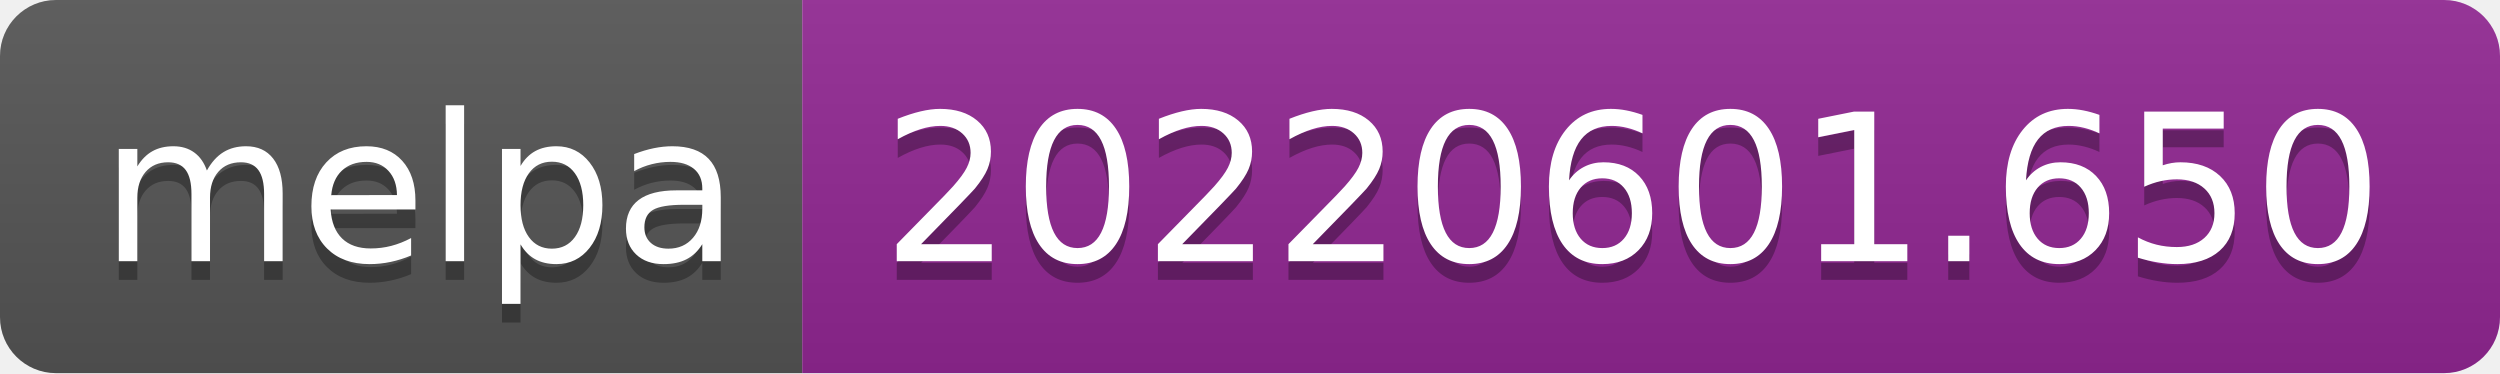
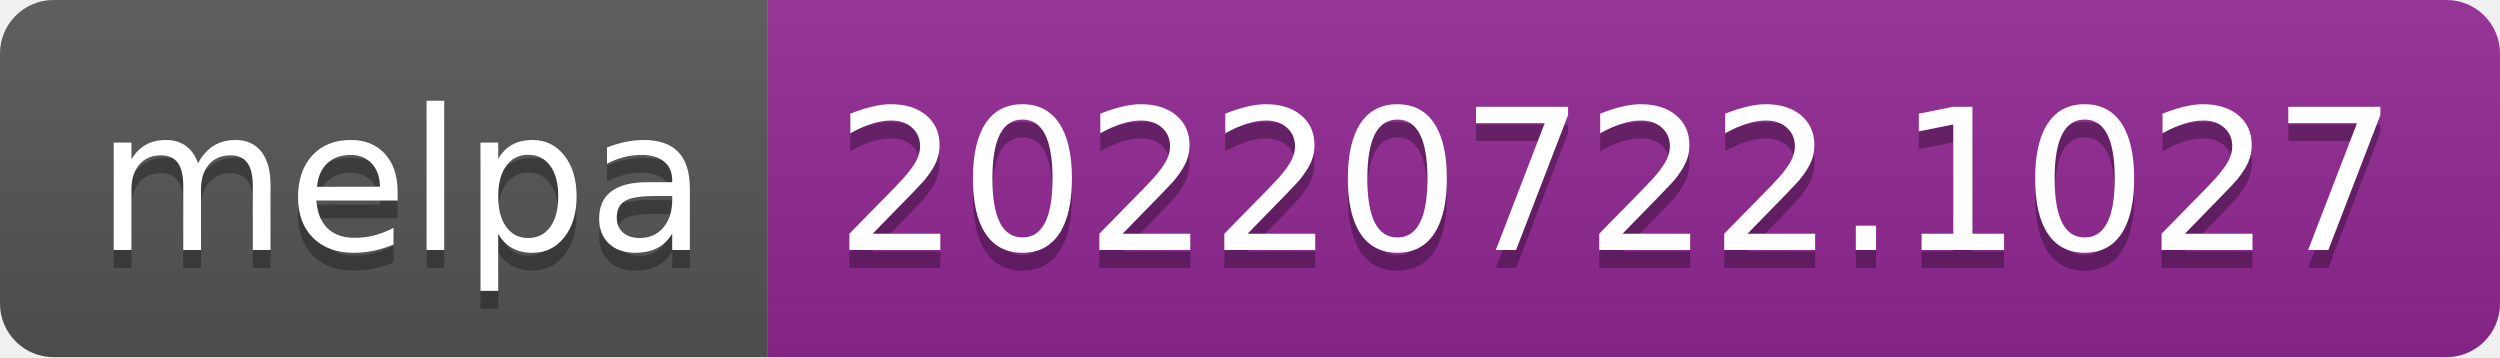
- <svg xmlns="http://www.w3.org/2000/svg" width="134" height="20" role="img" aria-label="melpa: 20220601.650">
+ <svg xmlns="http://www.w3.org/2000/svg" width="140" height="20" role="img" aria-label="melpa: 20220722.1027">
  <linearGradient id="s" x2="0" y2="100%">
    <stop offset="0" stop-color="#bbb" stop-opacity=".1" />
    <stop offset="1" stop-opacity=".1" />
  </linearGradient>
  <clipPath id="r">
-     <rect width="134" height="20" rx="3" fill="#fff" />
+     <rect width="140" height="20" rx="3" fill="#fff" />
  </clipPath>
  <g clip-path="url(#r)">
    <rect width="43" height="20" fill="#555" />
-     <rect x="43" width="91" height="20" fill="#922793" />
-     <rect width="134" height="20" fill="url(#s)" />
+     <rect x="43" width="97" height="20" fill="#922793" />
+     <rect width="140" height="20" fill="url(#s)" />
  </g>
  <g fill="#fff" text-anchor="middle" font-family="Verdana,Geneva,DejaVu Sans,sans-serif" text-rendering="geometricPrecision" font-size="110">
    <text aria-hidden="true" x="225" y="150" fill="#010101" fill-opacity=".3" transform="scale(.1)" textLength="330">melpa</text>
    <text x="225" y="140" transform="scale(.1)" fill="#fff" textLength="330">melpa</text>
-     <text aria-hidden="true" x="875" y="150" fill="#010101" fill-opacity=".3" transform="scale(.1)" textLength="810">20220601.650</text>
-     <text x="875" y="140" transform="scale(.1)" fill="#fff" textLength="810">20220601.650</text>
+     <text aria-hidden="true" x="905" y="150" fill="#010101" fill-opacity=".3" transform="scale(.1)" textLength="870">20220722.1027</text>
+     <text x="905" y="140" transform="scale(.1)" fill="#fff" textLength="870">20220722.1027</text>
  </g>
</svg>
